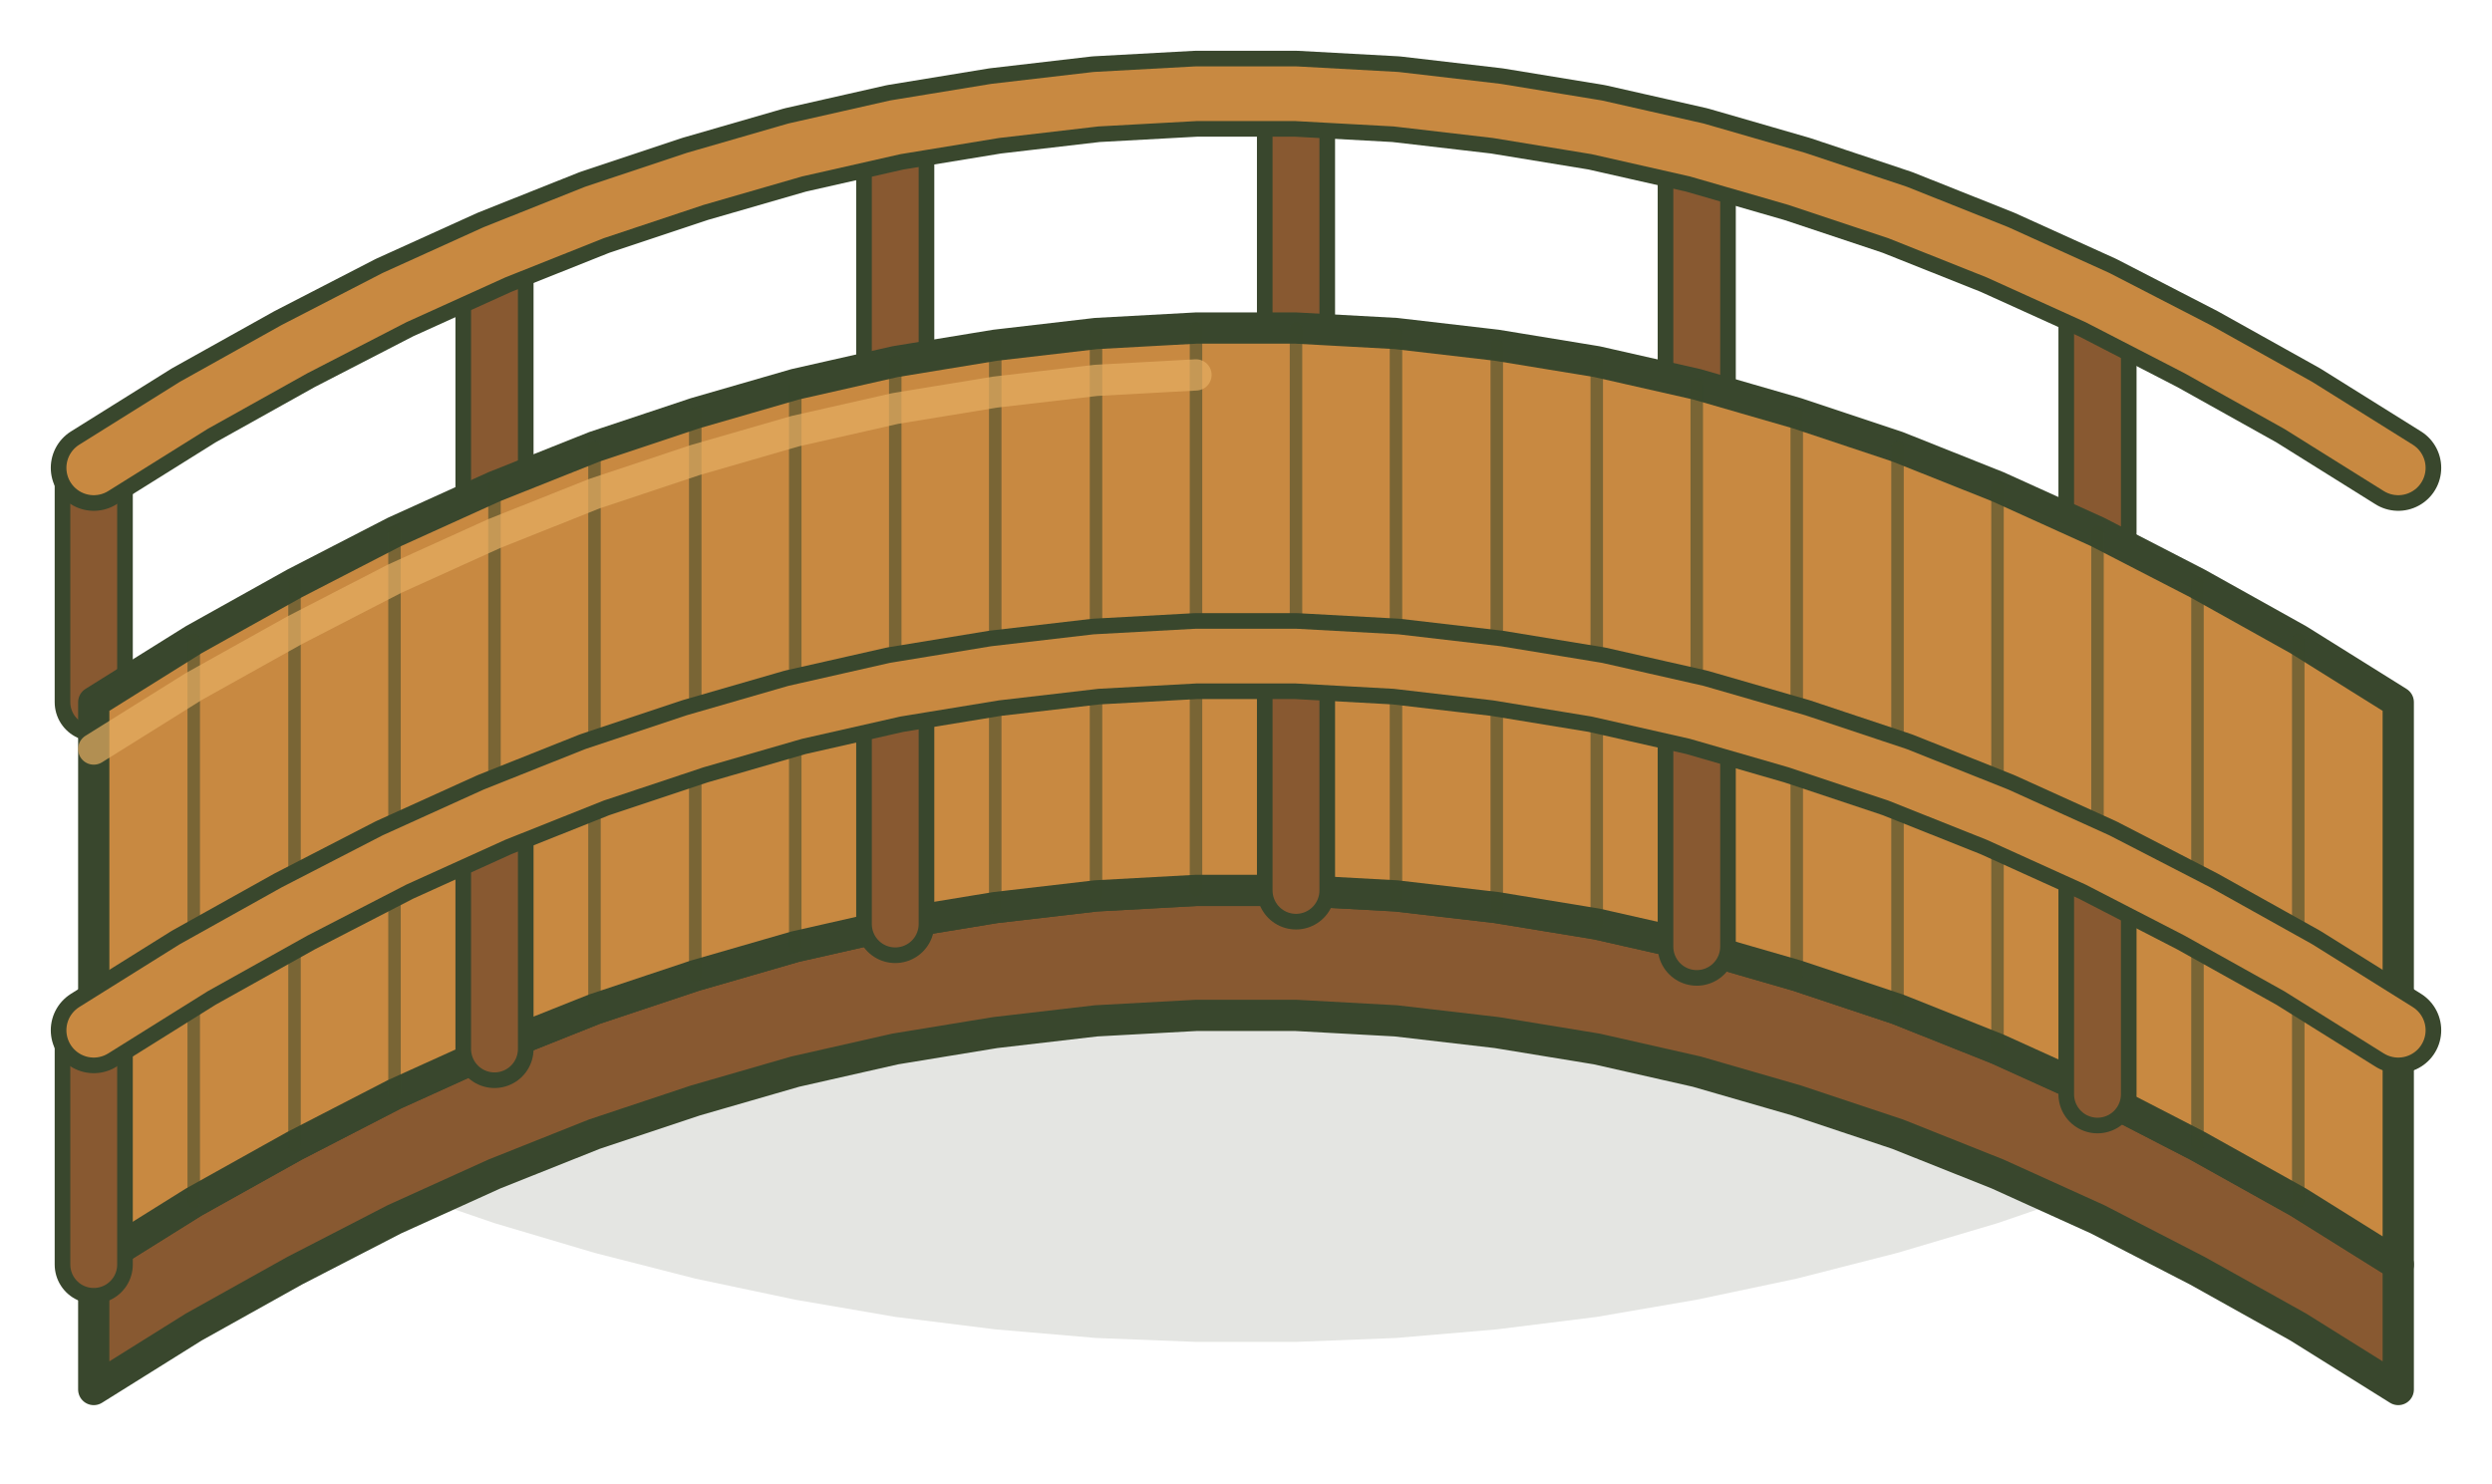
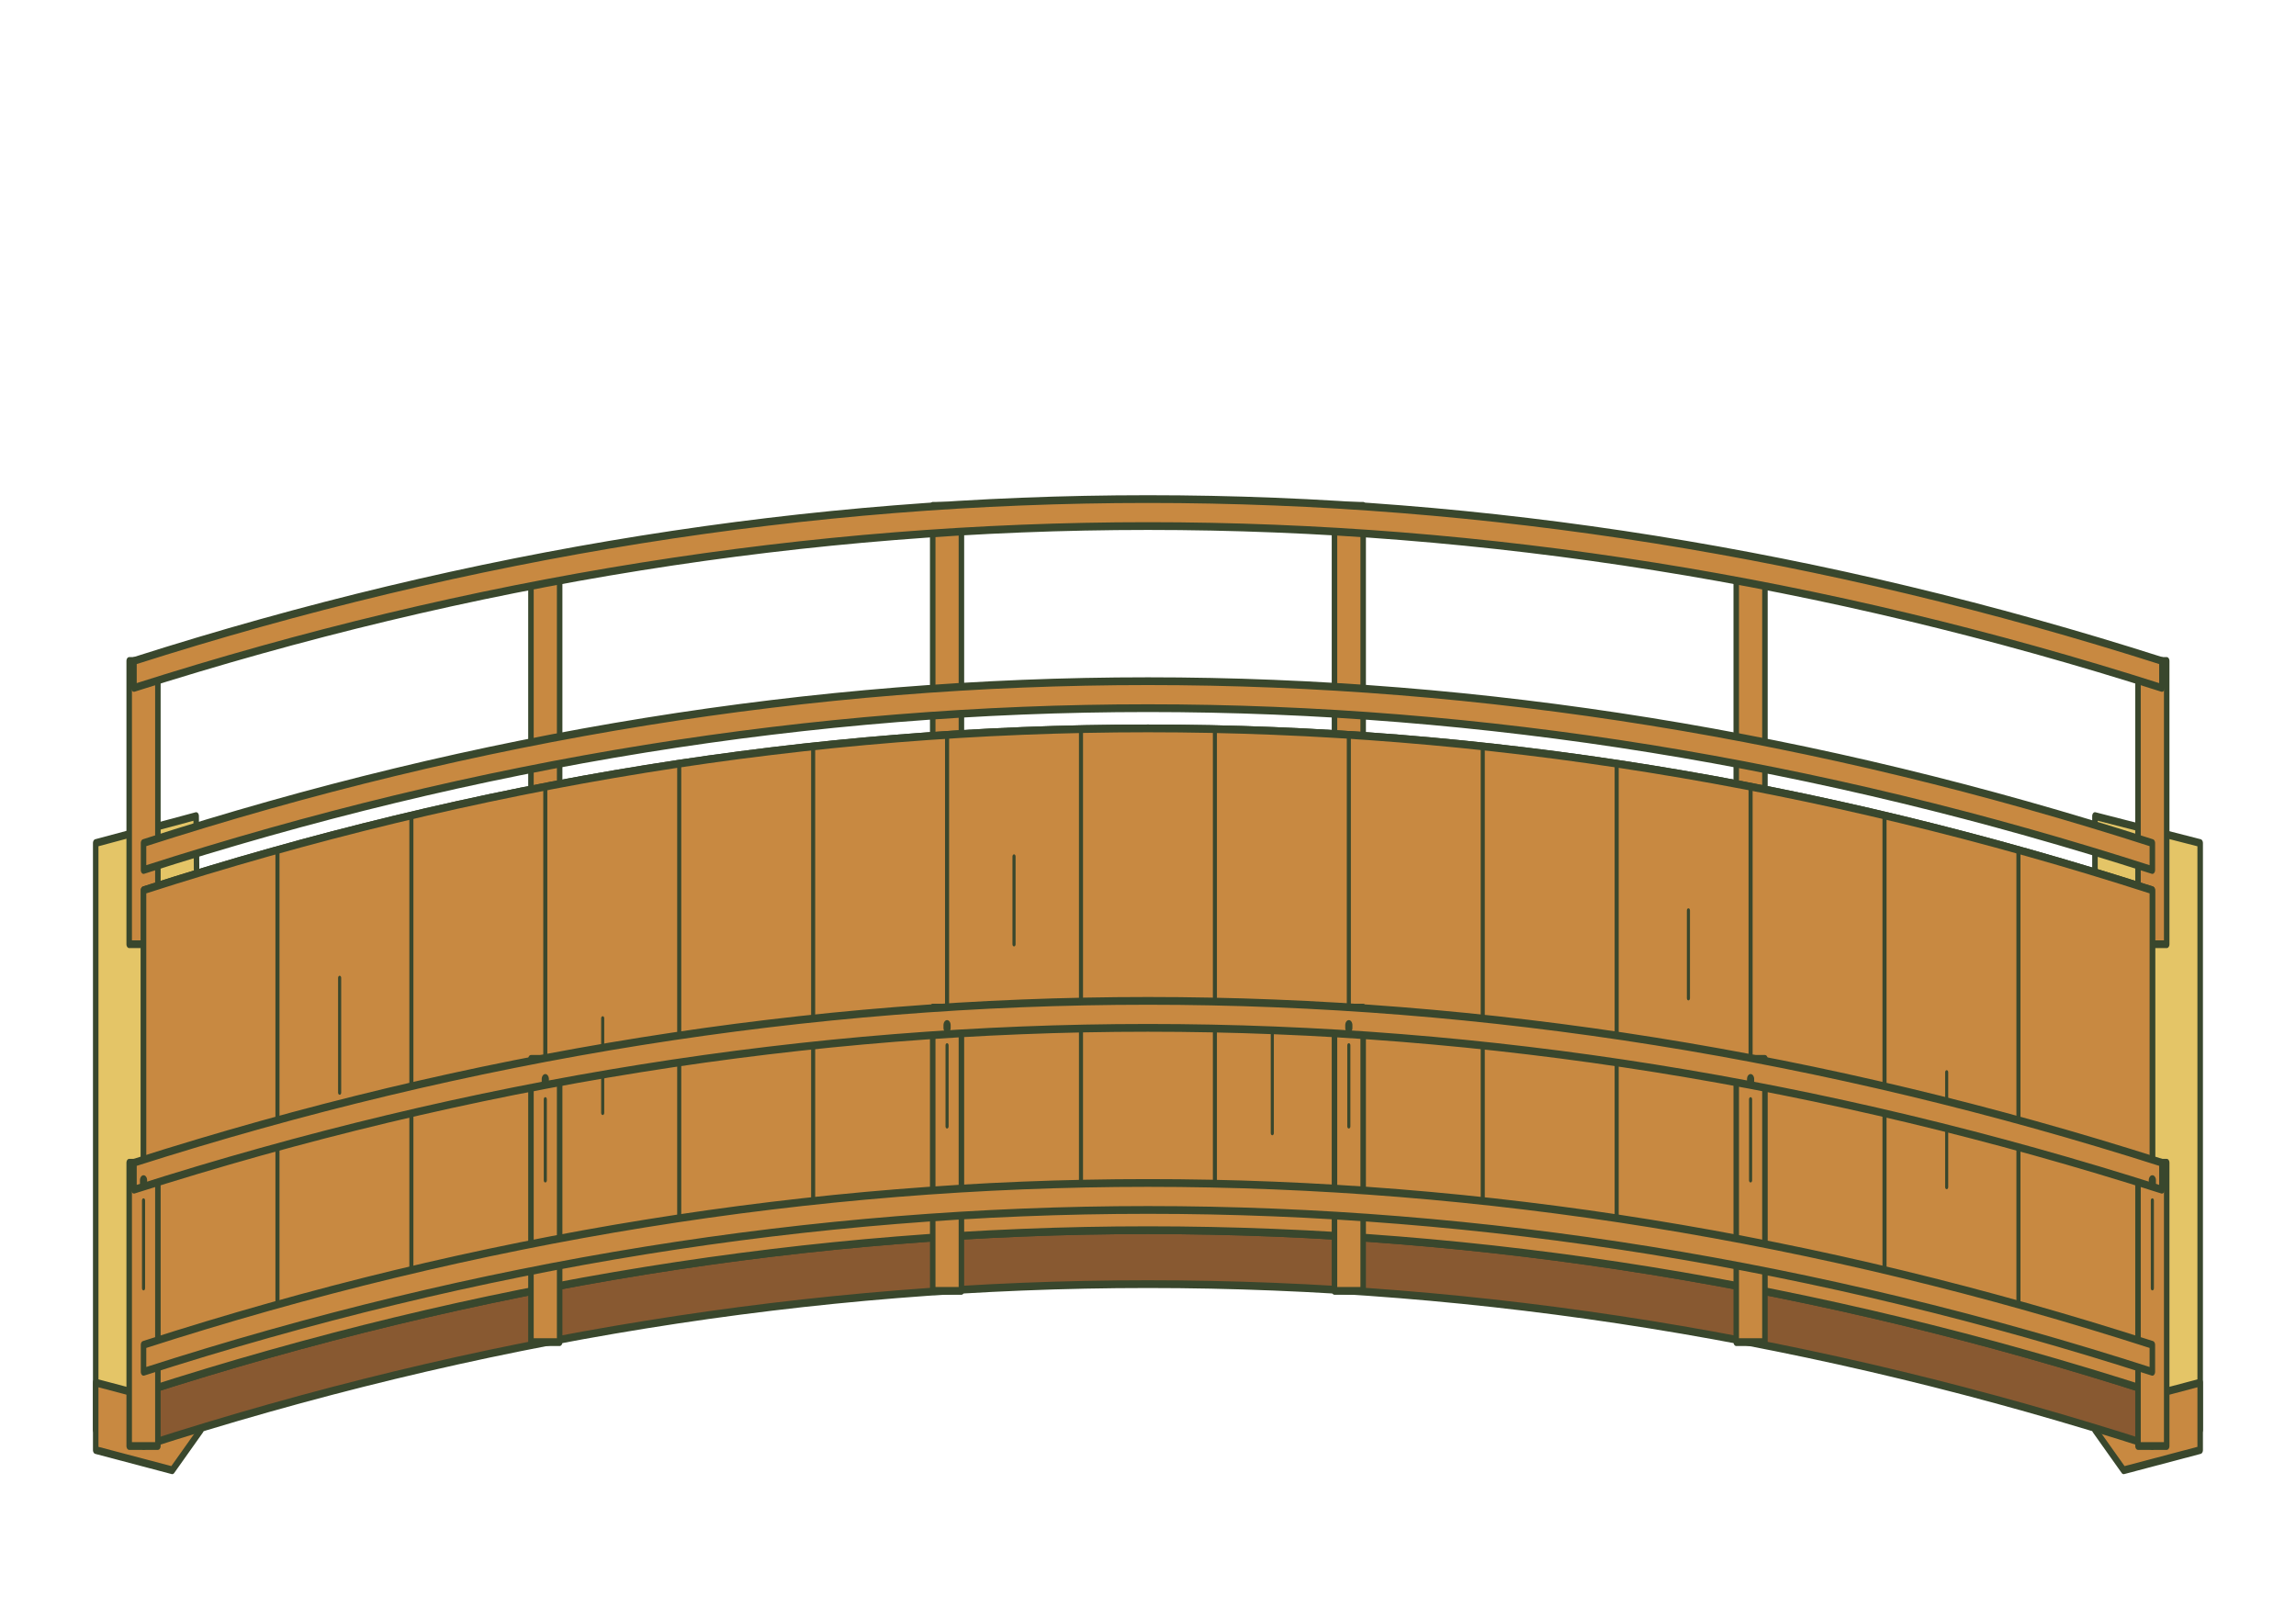
- <svg xmlns="http://www.w3.org/2000/svg" width="319" height="189.9" viewBox="2938 5371.1 319 189.9" stroke-linecap="round" stroke-linejoin="round">
-   <path d="M2975.7,5495.6L2988.5,5490.7L3001.3,5486.3L3014.1,5482.5L3027,5479.2L3039.8,5476.5L3052.6,5474.3L3065.4,5472.7L3078.3,5471.6L3091.1,5471.1L3103.9,5471.1L3116.7,5471.6L3129.6,5472.7L3142.4,5474.3L3155.2,5476.5L3168,5479.2L3180.9,5482.5L3193.7,5486.3L3206.5,5490.7L3219.3,5495.6L3219.3,5518.4L3206.5,5523.3L3193.7,5527.7L3180.9,5531.5L3168,5534.8L3155.2,5537.5L3142.4,5539.7L3129.6,5541.3L3116.7,5542.4L3103.9,5542.9L3091.1,5542.9L3078.3,5542.4L3065.4,5541.3L3052.6,5539.7L3039.8,5537.5L3027,5534.8L3014.1,5531.5L3001.3,5527.7L2988.5,5523.3L2975.7,5518.4Z" fill="#39472d" fill-opacity=".14" />
-   <path d="M2950,5461L2950,5431" fill="none" stroke="#39472d" stroke-width="10" />
-   <path d="M2950,5461L2950,5431" fill="none" stroke="#885931" stroke-width="6" />
-   <path d="M3001.3,5433.4L3001.3,5403.4" fill="none" stroke="#39472d" stroke-width="10" />
-   <path d="M3001.3,5433.4L3001.3,5403.4" fill="none" stroke="#885931" stroke-width="6" />
-   <path d="M3052.6,5417.4L3052.6,5387.4" fill="none" stroke="#39472d" stroke-width="10" />
-   <path d="M3052.6,5417.4L3052.6,5387.4" fill="none" stroke="#885931" stroke-width="6" />
-   <path d="M3103.9,5413.1L3103.9,5383.1" fill="none" stroke="#39472d" stroke-width="10" />
-   <path d="M3103.9,5413.1L3103.9,5383.1" fill="none" stroke="#885931" stroke-width="6" />
-   <path d="M3155.2,5420.3L3155.2,5390.3" fill="none" stroke="#39472d" stroke-width="10" />
-   <path d="M3155.2,5420.3L3155.2,5390.3" fill="none" stroke="#885931" stroke-width="6" />
-   <path d="M3206.5,5439.2L3206.5,5409.2" fill="none" stroke="#39472d" stroke-width="10" />
-   <path d="M3206.5,5439.2L3206.5,5409.2" fill="none" stroke="#885931" stroke-width="6" />
-   <path d="M2950,5431L2962.8,5423L2975.7,5415.8L2988.5,5409.2L3001.3,5403.4L3014.1,5398.3L3027,5394L3039.8,5390.3L3052.6,5387.4L3065.4,5385.3L3078.3,5383.8L3091.1,5383.1L3103.9,5383.1L3116.7,5383.8L3129.6,5385.3L3142.4,5387.4L3155.2,5390.3L3168,5394L3180.9,5398.3L3193.7,5403.4L3206.5,5409.2L3219.3,5415.8L3232.2,5423L3245,5431" fill="none" stroke="#39472d" stroke-width="11" />
-   <path d="M2950,5431L2962.8,5423L2975.7,5415.8L2988.5,5409.2L3001.3,5403.4L3014.1,5398.3L3027,5394L3039.8,5390.3L3052.6,5387.4L3065.4,5385.3L3078.3,5383.8L3091.1,5383.1L3103.9,5383.1L3116.7,5383.8L3129.6,5385.3L3142.4,5387.4L3155.2,5390.3L3168,5394L3180.9,5398.3L3193.7,5403.4L3206.5,5409.2L3219.3,5415.8L3232.2,5423L3245,5431" fill="none" stroke="#c88941" stroke-width="7" />
-   <path d="M2950,5533L2962.8,5525L2975.7,5517.8L2988.5,5511.2L3001.3,5505.4L3014.1,5500.3L3027,5496L3039.8,5492.3L3052.6,5489.4L3065.4,5487.3L3078.3,5485.8L3091.1,5485.1L3103.9,5485.1L3116.7,5485.8L3129.6,5487.3L3142.4,5489.4L3155.2,5492.3L3168,5496L3180.9,5500.3L3193.7,5505.4L3206.5,5511.2L3219.3,5517.8L3232.2,5525L3245,5533L3245,5549L3232.2,5541L3219.3,5533.8L3206.5,5527.2L3193.7,5521.4L3180.9,5516.3L3168,5512L3155.2,5508.3L3142.4,5505.4L3129.6,5503.3L3116.7,5501.8L3103.9,5501.1L3091.1,5501.1L3078.3,5501.8L3065.4,5503.3L3052.6,5505.4L3039.8,5508.3L3027,5512L3014.1,5516.3L3001.3,5521.4L2988.5,5527.2L2975.7,5533.8L2962.8,5541L2950,5549Z" fill="#885931" stroke="#39472d" stroke-width="4" />
-   <path d="M2950,5461L2962.8,5453L2975.7,5445.8L2988.5,5439.2L3001.3,5433.4L3014.1,5428.3L3027,5424L3039.8,5420.3L3052.6,5417.4L3065.4,5415.3L3078.3,5413.8L3091.1,5413.1L3103.9,5413.1L3116.7,5413.8L3129.6,5415.3L3142.4,5417.4L3155.2,5420.3L3168,5424L3180.9,5428.3L3193.7,5433.4L3206.5,5439.2L3219.3,5445.8L3232.2,5453L3245,5461L3245,5533L3232.2,5525L3219.3,5517.8L3206.5,5511.2L3193.7,5505.4L3180.9,5500.3L3168,5496L3155.2,5492.3L3142.4,5489.4L3129.6,5487.3L3116.7,5485.8L3103.9,5485.1L3091.1,5485.1L3078.3,5485.8L3065.4,5487.3L3052.6,5489.4L3039.8,5492.3L3027,5496L3014.1,5500.3L3001.3,5505.4L2988.5,5511.2L2975.7,5517.8L2962.8,5525L2950,5533Z" fill="#c88941" stroke="#39472d" stroke-width="4" />
-   <path d="M2962.8,5453L2962.8,5525" stroke="#39472d" stroke-width="1.6" stroke-opacity=".55" />
-   <path d="M2975.7,5445.8L2975.7,5517.8" stroke="#39472d" stroke-width="1.6" stroke-opacity=".55" />
-   <path d="M2988.5,5439.2L2988.5,5511.2" stroke="#39472d" stroke-width="1.6" stroke-opacity=".55" />
-   <path d="M3001.3,5433.4L3001.3,5505.4" stroke="#39472d" stroke-width="1.6" stroke-opacity=".55" />
-   <path d="M3014.1,5428.3L3014.1,5500.3" stroke="#39472d" stroke-width="1.6" stroke-opacity=".55" />
-   <path d="M3027,5424L3027,5496" stroke="#39472d" stroke-width="1.6" stroke-opacity=".55" />
-   <path d="M3039.8,5420.3L3039.8,5492.3" stroke="#39472d" stroke-width="1.6" stroke-opacity=".55" />
-   <path d="M3052.6,5417.4L3052.6,5489.4" stroke="#39472d" stroke-width="1.6" stroke-opacity=".55" />
-   <path d="M3065.4,5415.3L3065.4,5487.3" stroke="#39472d" stroke-width="1.6" stroke-opacity=".55" />
-   <path d="M3078.3,5413.8L3078.3,5485.8" stroke="#39472d" stroke-width="1.6" stroke-opacity=".55" />
-   <path d="M3091.1,5413.1L3091.1,5485.1" stroke="#39472d" stroke-width="1.6" stroke-opacity=".55" />
-   <path d="M3103.9,5413.1L3103.9,5485.1" stroke="#39472d" stroke-width="1.6" stroke-opacity=".55" />
-   <path d="M3116.7,5413.8L3116.7,5485.8" stroke="#39472d" stroke-width="1.6" stroke-opacity=".55" />
-   <path d="M3129.6,5415.3L3129.6,5487.3" stroke="#39472d" stroke-width="1.6" stroke-opacity=".55" />
-   <path d="M3142.4,5417.4L3142.4,5489.4" stroke="#39472d" stroke-width="1.6" stroke-opacity=".55" />
-   <path d="M3155.2,5420.3L3155.2,5492.3" stroke="#39472d" stroke-width="1.6" stroke-opacity=".55" />
-   <path d="M3168,5424L3168,5496" stroke="#39472d" stroke-width="1.6" stroke-opacity=".55" />
-   <path d="M3180.9,5428.3L3180.9,5500.3" stroke="#39472d" stroke-width="1.6" stroke-opacity=".55" />
-   <path d="M3193.7,5433.4L3193.7,5505.4" stroke="#39472d" stroke-width="1.6" stroke-opacity=".55" />
-   <path d="M3206.5,5439.2L3206.5,5511.2" stroke="#39472d" stroke-width="1.6" stroke-opacity=".55" />
-   <path d="M3219.3,5445.8L3219.3,5517.8" stroke="#39472d" stroke-width="1.6" stroke-opacity=".55" />
-   <path d="M3232.2,5453L3232.2,5525" stroke="#39472d" stroke-width="1.6" stroke-opacity=".55" />
-   <path d="M2950,5467L2962.8,5459L2975.7,5451.8L2988.5,5445.2L3001.3,5439.4L3014.1,5434.3L3027,5430L3039.8,5426.3L3052.6,5423.4L3065.4,5421.3L3078.3,5419.8L3091.1,5419.1" fill="none" stroke="#e5ae63" stroke-width="4" opacity=".7" />
-   <path d="M2950,5533L2950,5503" fill="none" stroke="#39472d" stroke-width="10" />
-   <path d="M2950,5533L2950,5503" fill="none" stroke="#885931" stroke-width="6" />
-   <path d="M3001.3,5505.4L3001.3,5475.4" fill="none" stroke="#39472d" stroke-width="10" />
-   <path d="M3001.3,5505.4L3001.3,5475.4" fill="none" stroke="#885931" stroke-width="6" />
-   <path d="M3052.6,5489.4L3052.6,5459.4" fill="none" stroke="#39472d" stroke-width="10" />
-   <path d="M3052.6,5489.4L3052.6,5459.4" fill="none" stroke="#885931" stroke-width="6" />
-   <path d="M3103.9,5485.1L3103.9,5455.1" fill="none" stroke="#39472d" stroke-width="10" />
-   <path d="M3103.9,5485.1L3103.9,5455.1" fill="none" stroke="#885931" stroke-width="6" />
-   <path d="M3155.2,5492.3L3155.2,5462.3" fill="none" stroke="#39472d" stroke-width="10" />
-   <path d="M3155.2,5492.3L3155.2,5462.3" fill="none" stroke="#885931" stroke-width="6" />
-   <path d="M3206.5,5511.2L3206.5,5481.2" fill="none" stroke="#39472d" stroke-width="10" />
-   <path d="M3206.5,5511.2L3206.5,5481.2" fill="none" stroke="#885931" stroke-width="6" />
-   <path d="M2950,5503L2962.8,5495L2975.7,5487.8L2988.5,5481.2L3001.3,5475.4L3014.1,5470.3L3027,5466L3039.8,5462.3L3052.6,5459.4L3065.4,5457.3L3078.3,5455.8L3091.1,5455.1L3103.9,5455.1L3116.7,5455.8L3129.6,5457.3L3142.4,5459.4L3155.2,5462.3L3168,5466L3180.9,5470.3L3193.7,5475.4L3206.5,5481.2L3219.3,5487.8L3232.2,5495L3245,5503" fill="none" stroke="#39472d" stroke-width="11" />
-   <path d="M2950,5503L2962.8,5495L2975.7,5487.8L2988.5,5481.2L3001.3,5475.4L3014.1,5470.3L3027,5466L3039.8,5462.3L3052.6,5459.4L3065.4,5457.3L3078.3,5455.8L3091.1,5455.1L3103.9,5455.1L3116.7,5455.8L3129.6,5457.3L3142.4,5459.4L3155.2,5462.3L3168,5466L3180.9,5470.3L3193.7,5475.4L3206.5,5481.2L3219.3,5487.8L3232.2,5495L3245,5503" fill="none" stroke="#c88941" stroke-width="7" />
+ <svg xmlns="http://www.w3.org/2000/svg" width="340.4" height="240" viewBox="2927.3 5329 340.4 240">
+   <g transform="matrix(0.7091 0 0 1 2927.308 5329)">
+     <g stroke="#39472d" stroke-width="1.15" stroke-linejoin="round" stroke-linecap="round">
+       <path fill="#e4c567" d="M20 125 L41 121 L42 209 L36 215 L20 212 Z M438 121 L460 125 L460 212 L444 215 L438 209 Z" />
+       <path fill="#c88941" d="M20 205 L36 208 L42 203 L42 212 L36 218 L20 215 Z M438 203 L444 208 L460 205 L460 215 L444 218 L438 212 Z" />
+       <g fill="#c88941">
+         <path d="M27 98 L33 98 L33 140 L27 140 Z M111 83 L117 83 L117 125 L111 125 Z M195 75 L201 75 L201 117 L195 117 Z M279 75 L285 75 L285 117 L279 117 Z M363 83 L369 83 L369 125 L363 125 Z M447 98 L453 98 L453 140 L447 140 Z" />
+         <path d="M30 125 Q240 77 450 125 L450 129 Q240 81 30 129 Z" />
+         <path d="M28 98 Q240 50 452 98 L452 102 Q240 54 28 102 Z" />
+       </g>
+       <path fill="#885931" d="M30 132 Q240 84 450 132 L450 214 Q240 166 30 214 Z" />
+       <path fill="#c88941" d="M30 132 Q240 84 450 132 L450 206.4 Q240 158.4 30 206.4 Z" />
+       <path fill="none" stroke-width=".85" d="M58 126 L58 200.4 M86 120.9 L86 195.3 M114 116.6 L114 191 M142 113.2 L142 187.6 M170 110.7 L170 185.1 M198 109 L198 183.4 M226 108.1 L226 182.5 M254 108.1 L254 182.5 M282 109 L282 183.4 M310 110.7 L310 185.1 M338 113.2 L338 187.6 M366 116.6 L366 191 M394 120.9 L394 195.3 M422 126 L422 200.4" />
+       <path fill="none" stroke-width=".65" d="M71 145 L71 162 M126 151 L126 165 M212 127 L212 140 M266 153 L266 168 M353 135 L353 148 M407 159 L407 176" />
+       <path fill="#885931" d="M30 206.4 Q240 158.4 450 206.4 L450 214.4 Q240 166.4 30 214.4 Z" />
+       <path fill="#c88941" d="M30 202.4 Q240 154.4 450 202.4 L450 206.4 Q240 158.4 30 206.4 Z" />
+       <g fill="#c88941">
+         <path d="M27 172.4 L33 172.4 L33 214.4 L27 214.4 Z M111 157 L117 157 L117 199 L111 199 Z M195 149.4 L201 149.4 L201 191.4 L195 191.4 Z M279 149.4 L285 149.4 L285 191.4 L279 191.4 Z M363 157 L369 157 L369 199 L363 199 Z M447 172.4 L453 172.4 L453 214.4 L447 214.4 Z" />
+         <path d="M30 199.4 Q240 151.4 450 199.4 L450 203.4 Q240 155.4 30 203.4 Z" />
+         <path d="M28 172.4 Q240 124.4 452 172.4 L452 176.4 Q240 128.4 28 176.4 Z" />
+       </g>
+       <path fill="none" stroke-width=".65" d="M30 178 L30 191 M114 163 L114 175 M198 155 L198 167 M282 155 L282 167 M366 163 L366 175 M450 178 L450 191" />
+       <path fill="none" stroke-width="1.5" d="M30 175 L30 175.4 M114 160 L114 160.4 M198 152 L198 152.4 M282 152 L282 152.4 M366 160 L366 160.4 M450 175 L450 175.4" />
+     </g>
+   </g>
</svg>
